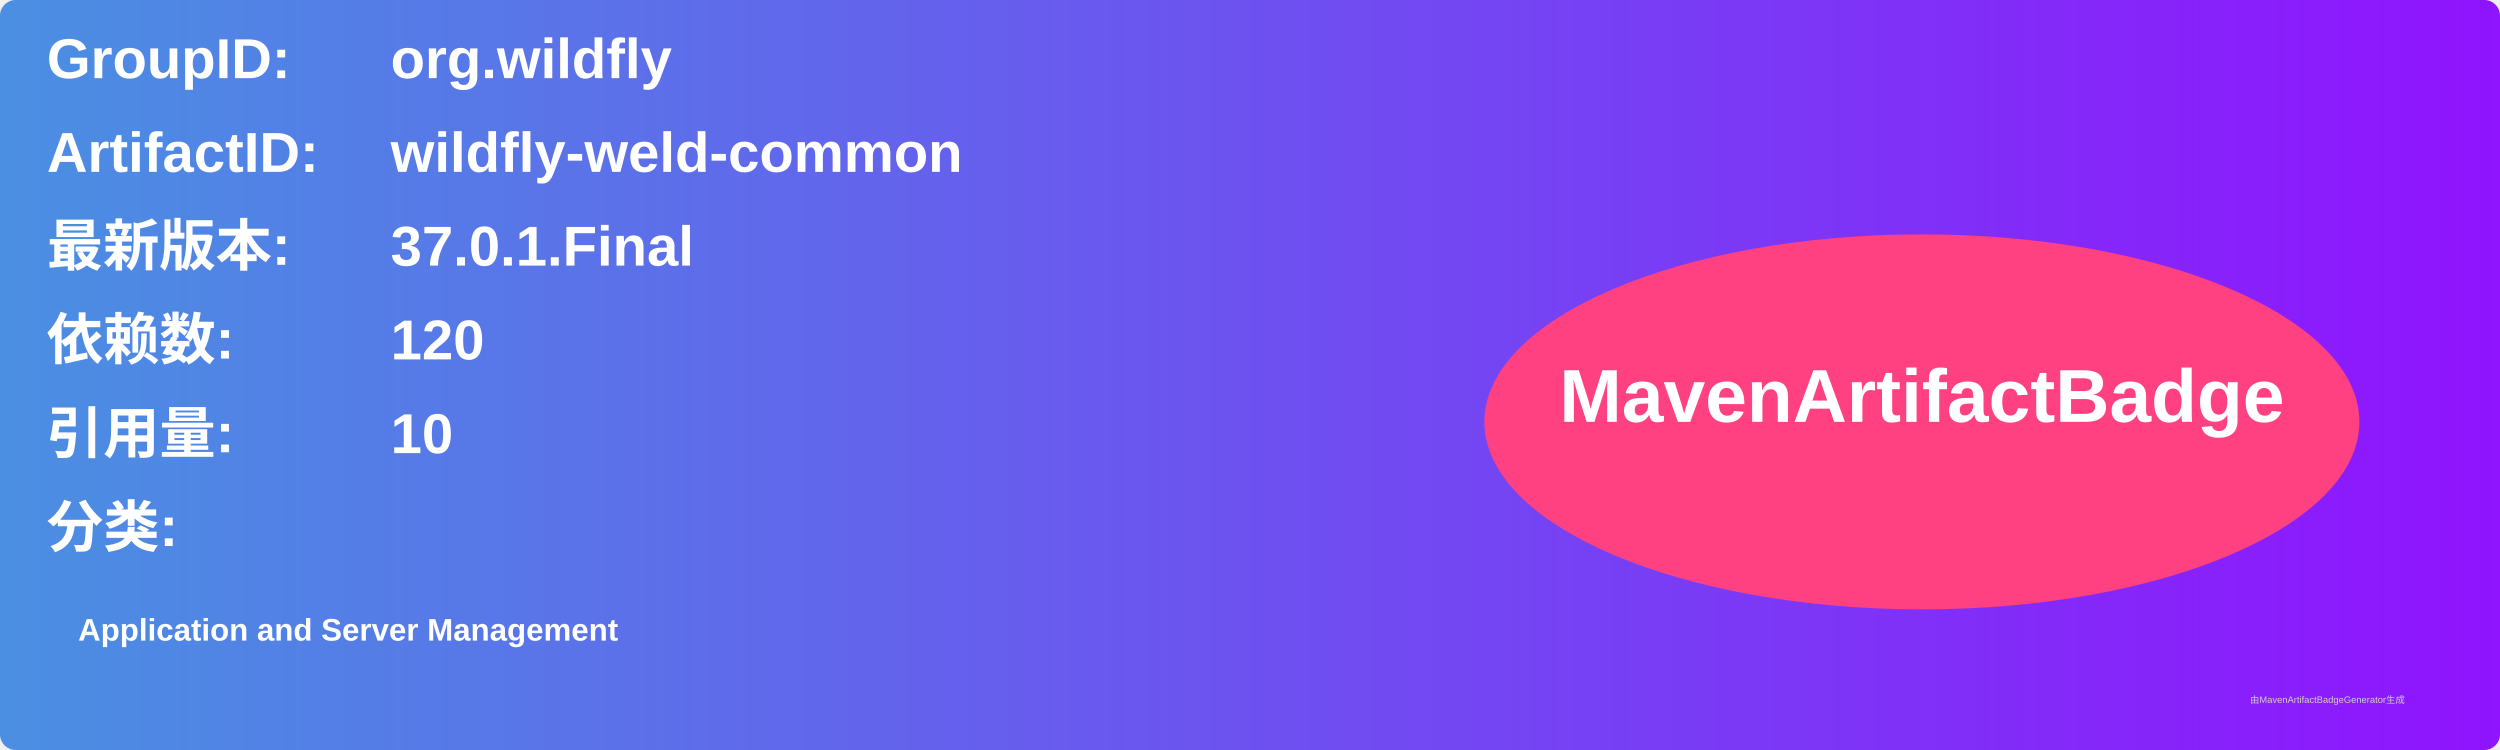
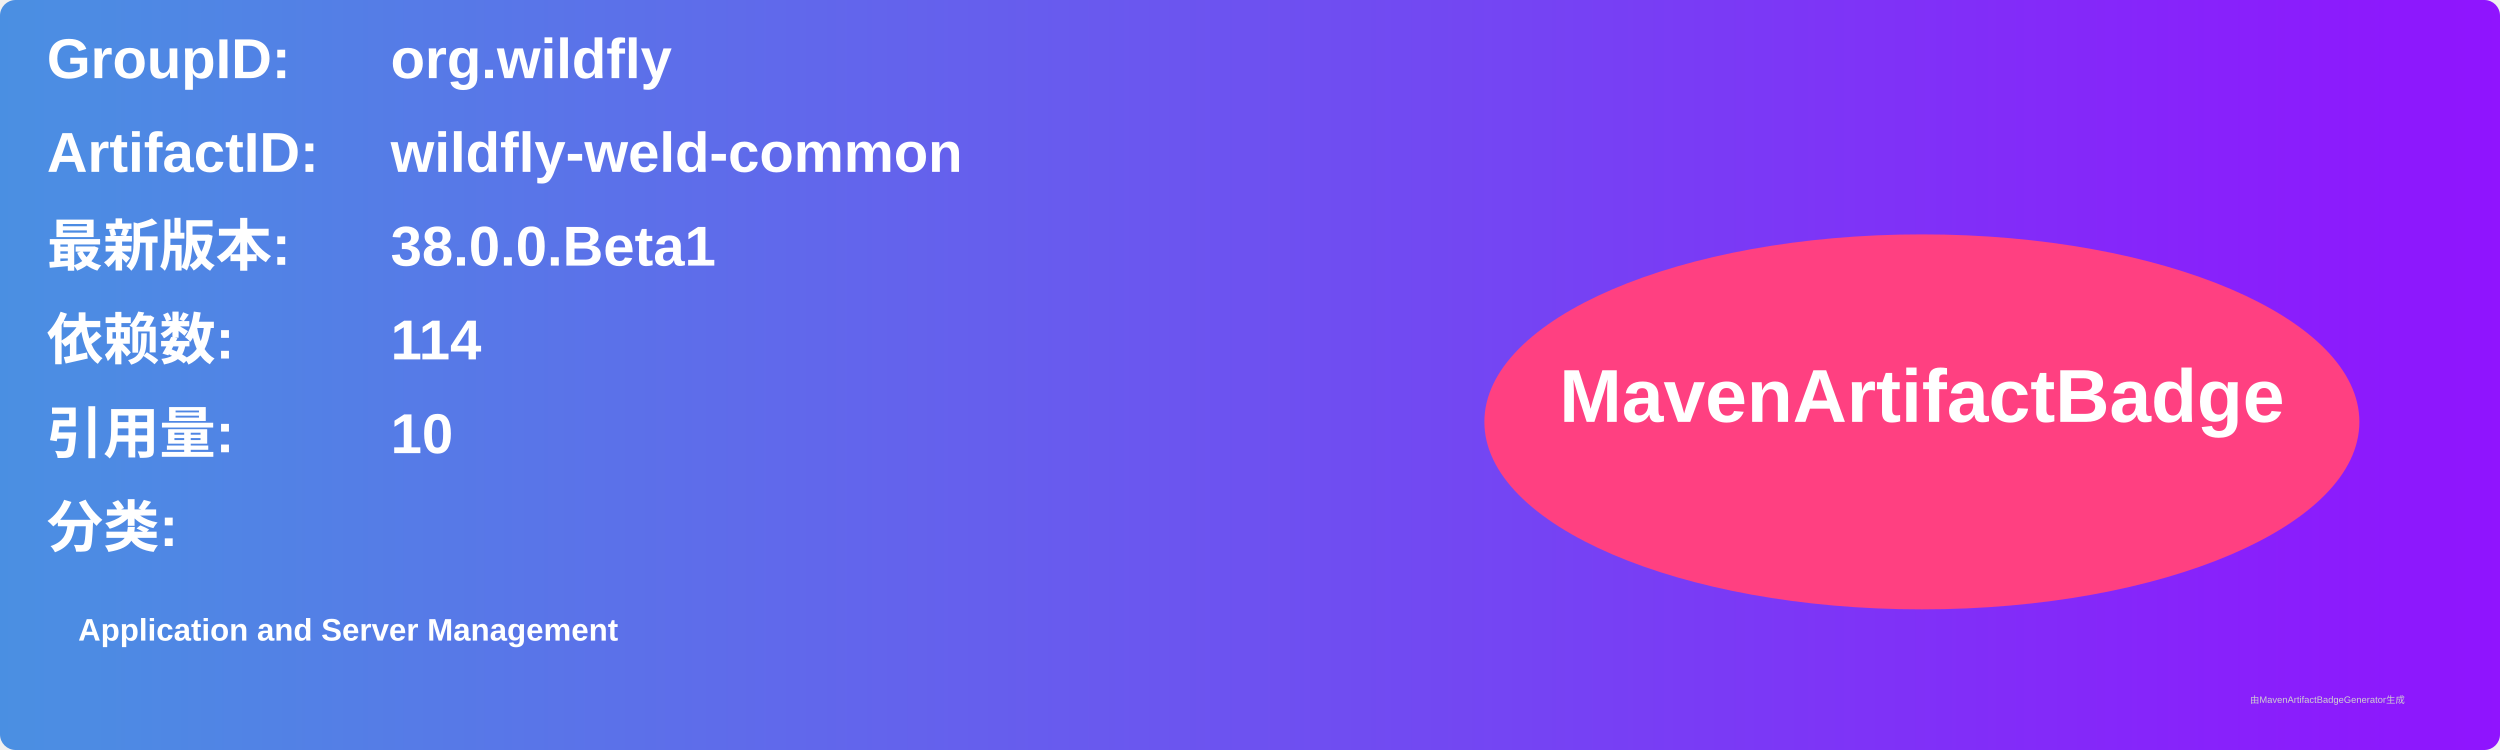
<svg xmlns="http://www.w3.org/2000/svg" width="800" height="240" viewBox="0 0 800 240">
  <linearGradient id="grad" x1="0%" y1="0%" x2="100%" y2="0%">
    <stop offset="0%" stop-color="#4a90e2" />
    <stop offset="100%" stop-color="#9013fe" />
  </linearGradient>
  <rect width="100%" height="100%" rx="5" ry="5" fill="url(#grad)" />
  <g transform="translate(15, 15)">
    <text x="0" y="10" font-family="Arial" font-size="18" fill="white" font-weight="bold" width="260">GroupID:</text>
    <text x="110" y="10" font-family="Arial" font-size="18" fill="white" font-weight="bold" width="460">org.wildfly</text>
    <text x="0" y="40" font-family="Arial" font-size="18" fill="white" font-weight="bold" width="260">ArtifactID:</text>
    <text x="110" y="40" font-family="Arial" font-size="18" fill="white" font-weight="bold" width="460">wildfly-weld-common</text>
    <text x="0" y="70" font-family="Arial" font-size="18" fill="white" font-weight="bold">最新版本:</text>
    <text x="110" y="70" font-family="Arial" font-size="18" fill="white" font-weight="bold">
-       <tspan font-weight="bold">37.0.1.Final</tspan>
+       <tspan font-weight="bold">38.0.0.Beta1</tspan>
    </text>
    <text x="0" y="100" font-family="Arial" font-size="18" fill="white" font-weight="bold">依赖数: </text>
    <text x="110" y="100" font-family="Arial" font-size="18" fill="white">
-       <tspan font-weight="bold">120</tspan>
+       <tspan font-weight="bold">114</tspan>
    </text>
    <text x="0" y="130" font-family="Arial" font-size="18" fill="white" font-weight="bold">引用量: </text>
    <text x="110" y="130" font-family="Arial" font-size="18" fill="white">
      <tspan font-weight="bold">10</tspan>
    </text>
    <text x="0" y="160" font-family="Arial" font-size="18" fill="white" font-weight="bold">分类:</text>
    <text x="10" y="190" font-family="Arial" font-size="10" fill="white">
      <tspan font-weight="bold">Application and Server Management</tspan>
    </text>
    <ellipse cx="600" cy="120" rx="140" ry="60" fill="#ff4081" />
    <text x="600" y="120" text-anchor="middle" font-family="Arial" font-size="24" fill="white" font-weight="bold">MavenArtifactBadge</text>
  </g>
  <text x="720" y="225" font-family="Arial" font-size="3" fill="#d0d0d0">由MavenArtifactBadgeGenerator生成</text>
</svg>
